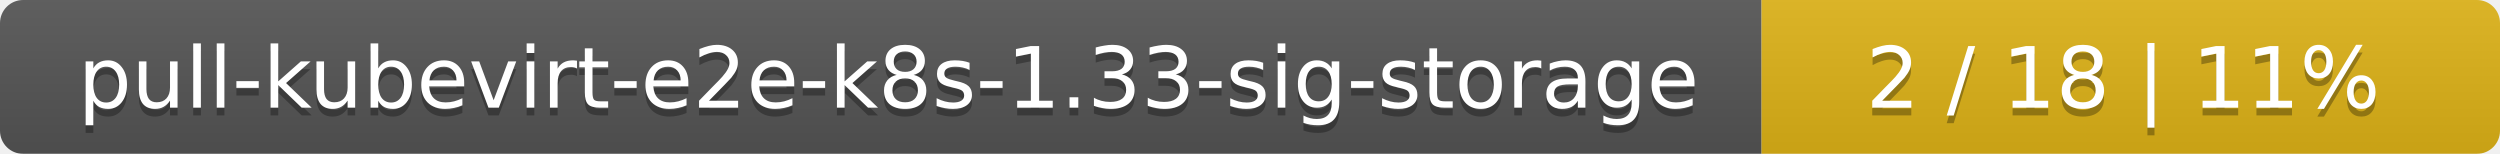
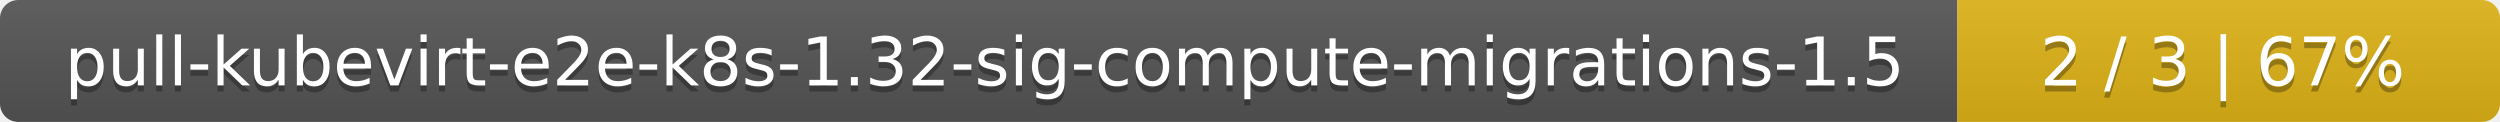
- <svg xmlns="http://www.w3.org/2000/svg" width="325" height="20">
+ <svg xmlns="http://www.w3.org/2000/svg" width="410" height="20">
  <linearGradient id="smooth" x2="0" y2="100%">
    <stop offset="0" stop-color="#bbb" stop-opacity=".1" />
    <stop offset="1" stop-opacity=".1" />
  </linearGradient>
  <mask id="round">
-     <rect width="325" height="20" rx="3" fill="#fff" />
+     <rect width="410" height="20" rx="3" fill="#fff" />
  </mask>
  <g mask="url(#round)">
-     <rect width="229" height="20" fill="#555" />
-     <rect x="229" width="96" height="20" fill="#dfb317" />
-     <rect width="325" height="20" fill="url(#smooth)" />
+     <rect width="321" height="20" fill="#555" />
+     <rect x="321" width="89" height="20" fill="#dfb317" />
+     <rect width="410" height="20" fill="url(#smooth)" />
  </g>
  <g fill="#fff" text-anchor="middle" font-family="DejaVu Sans,Verdana,Geneva,sans-serif" font-size="11">
-     <text x="115.5" y="15" fill="#010101" fill-opacity=".3">pull-kubevirt-e2e-k8s-1.33-sig-storage</text>
-     <text x="115.5" y="14">pull-kubevirt-e2e-k8s-1.33-sig-storage</text>
-     <text x="276" y="15" fill="#010101" fill-opacity=".3">2 / 18    |    11%</text>
-     <text x="276" y="14">2 / 18    |    11%</text>
+     <text x="161.5" y="15" fill="#010101" fill-opacity=".3">pull-kubevirt-e2e-k8s-1.32-sig-compute-migrations-1.5</text>
+     <text x="161.5" y="14">pull-kubevirt-e2e-k8s-1.32-sig-compute-migrations-1.5</text>
+     <text x="364.5" y="15" fill="#010101" fill-opacity=".3">2 / 3    |    67%</text>
+     <text x="364.5" y="14">2 / 3    |    67%</text>
  </g>
</svg>
